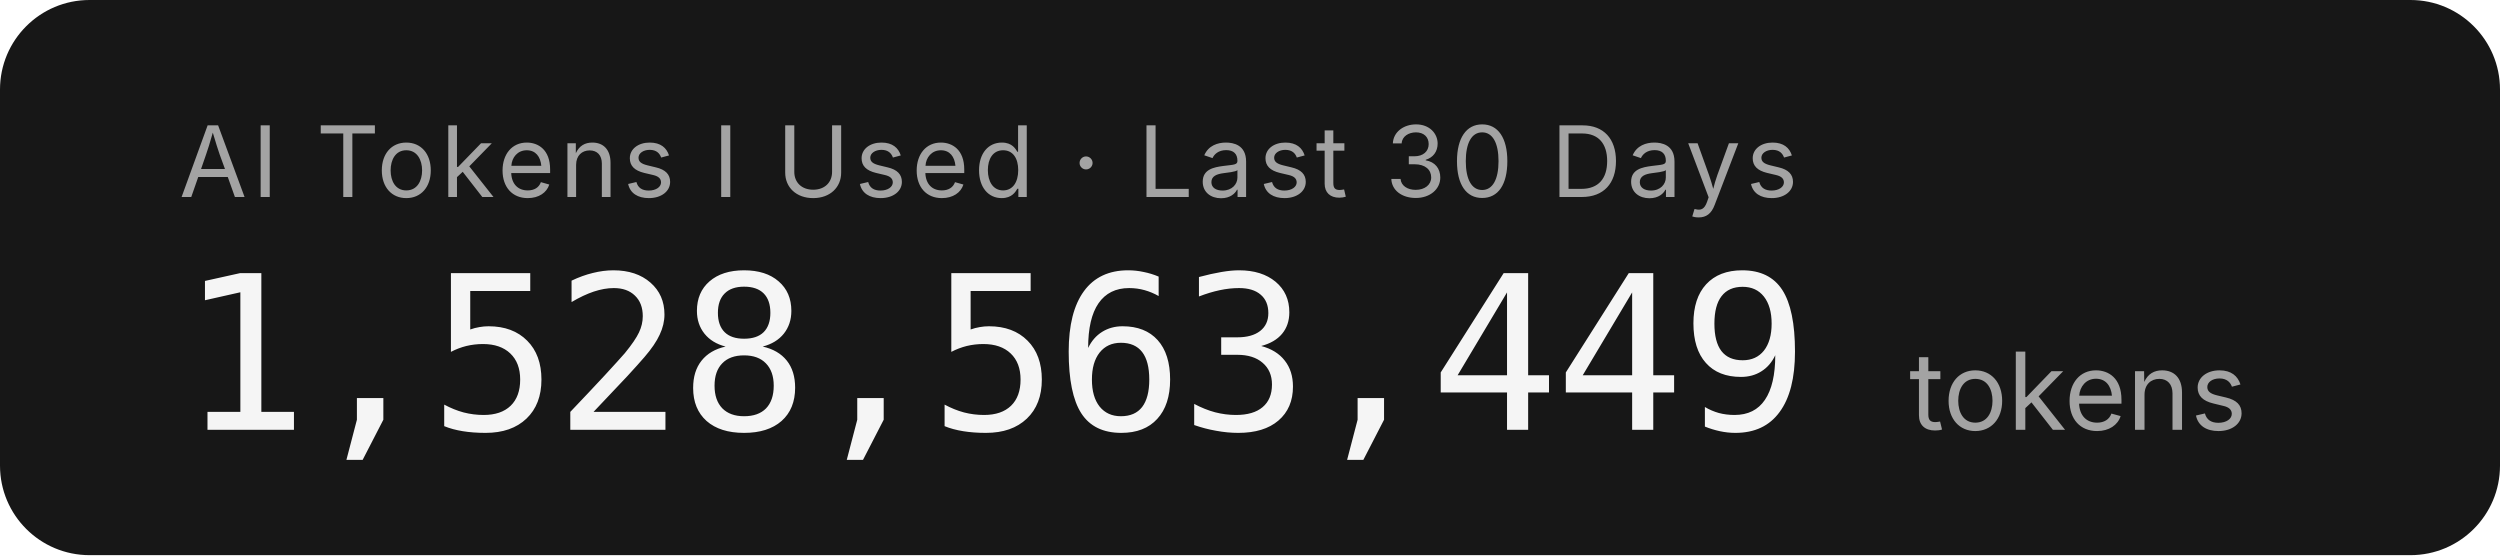
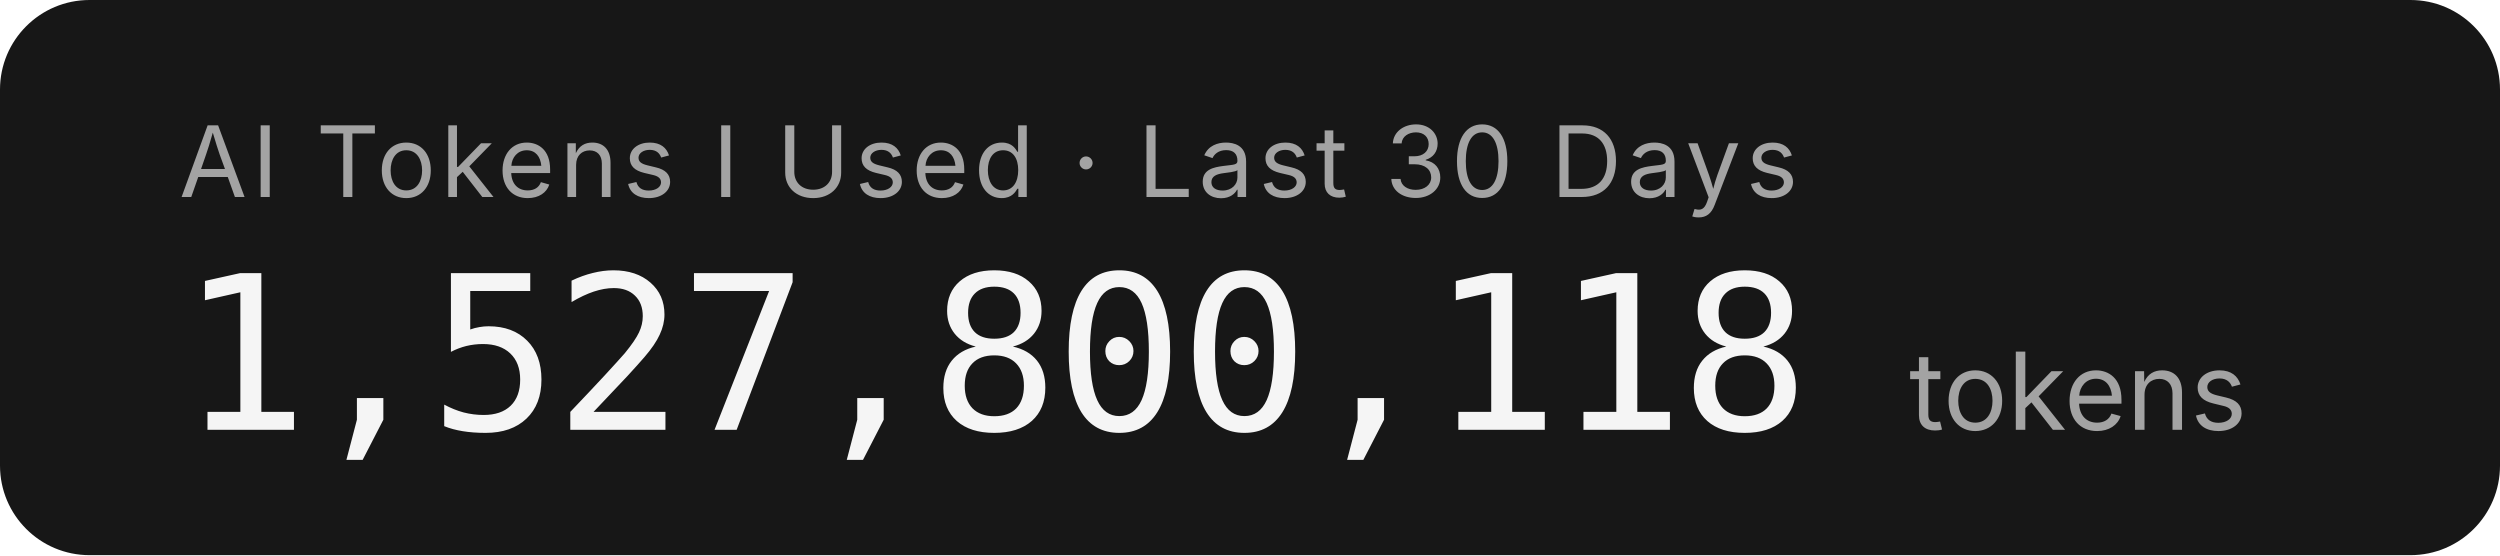
- <svg xmlns="http://www.w3.org/2000/svg" width="279.2" height="62" role="img" aria-label="AI Tokens I Used · Last 30 Days: 1,528,563,449 tokens">
+ <svg xmlns="http://www.w3.org/2000/svg" width="279.2" height="62" role="img" aria-label="AI Tokens I Used · Last 30 Days: 1,527,800,118 tokens">
  <rect width="279.2" height="62" rx="10" fill="#171717" />
  <g font-family="'Inter','SF Pro Display',-apple-system,'Segoe UI',sans-serif">
    <text x="20" y="22" fill="#a3a3a3" font-size="11" letter-spacing="0.05em">AI Tokens I Used · Last 30 Days</text>
-     <text x="20" y="48" fill="#f5f5f5" font-size="24" font-weight="300" font-family="'SF Mono','Cascadia Code','Consolas',monospace" letter-spacing="-0.02em">1,528,563,449</text>
+     <text x="20" y="48" fill="#f5f5f5" font-size="24" font-weight="300" font-family="'SF Mono','Cascadia Code','Consolas',monospace" letter-spacing="-0.02em">1,527,800,118</text>
    <text x="213.2" y="48" fill="#a3a3a3" font-size="12">tokens</text>
  </g>
</svg>
